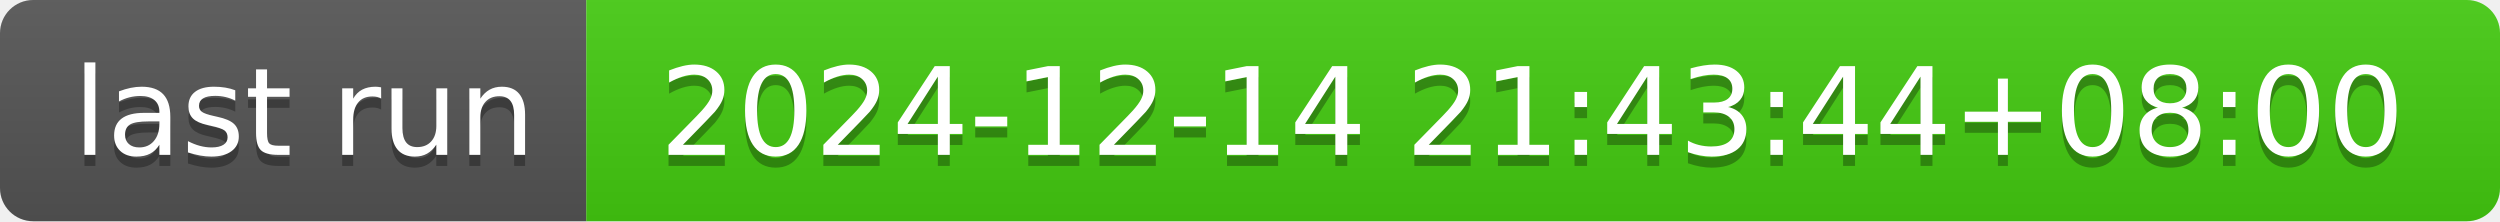
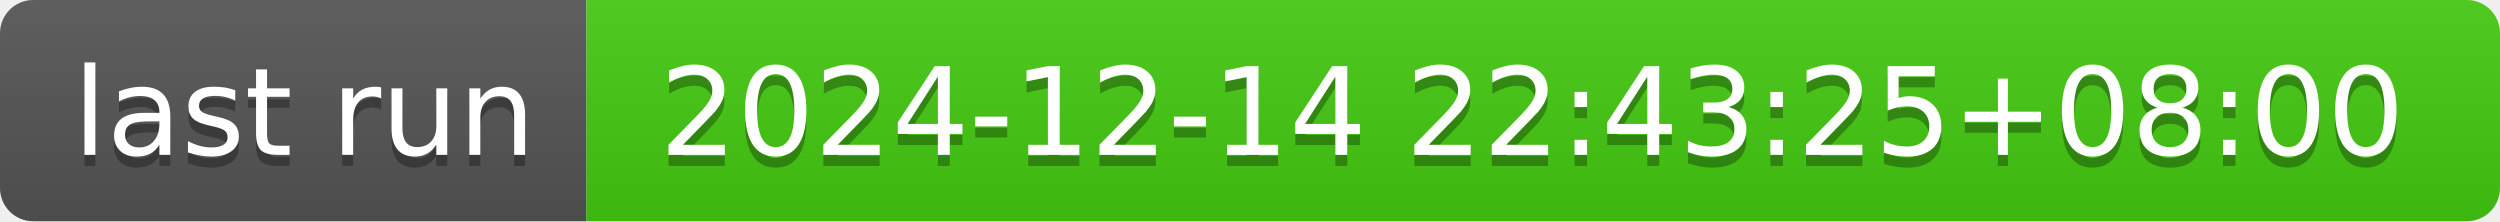
- <svg xmlns="http://www.w3.org/2000/svg" width="226" height="20" role="img" aria-label="last run: 2024-12-14 21:43:44+08:00">
+ <svg xmlns="http://www.w3.org/2000/svg" width="226" height="20" role="img" aria-label="last run: 2024-12-14 22:43:25+08:00">
  <linearGradient id="s" x2="0" y2="100%">
    <stop offset="0" stop-color="#bbb" stop-opacity=".1" />
    <stop offset="1" stop-opacity=".1" />
  </linearGradient>
  <clipPath id="r">
    <rect width="226" height="20" rx="3" fill="#fff" />
  </clipPath>
  <g clip-path="url(#r)">
    <rect width="53" height="20" fill="#555" />
    <rect x="53" width="173" height="20" fill="#4c1" />
    <rect width="226" height="20" fill="url(#s)" />
  </g>
  <g fill="#fff" text-anchor="middle" font-family="Verdana,Geneva,DejaVu Sans,sans-serif" text-rendering="geometricPrecision" font-size="110">
    <text aria-hidden="true" x="275" y="150" fill="#010101" fill-opacity=".3" transform="scale(.1)" textLength="430">last run</text>
    <text x="275" y="140" transform="scale(.1)" fill="#fff" textLength="430">last run</text>
-     <text aria-hidden="true" x="1385" y="150" fill="#010101" fill-opacity=".3" transform="scale(.1)" textLength="1630">2024-12-14 21:43:44+08:00</text>
-     <text x="1385" y="140" transform="scale(.1)" fill="#fff" textLength="1630">2024-12-14 21:43:44+08:00</text>
+     <text aria-hidden="true" x="1385" y="150" fill="#010101" fill-opacity=".3" transform="scale(.1)" textLength="1630">2024-12-14 22:43:25+08:00</text>
+     <text x="1385" y="140" transform="scale(.1)" fill="#fff" textLength="1630">2024-12-14 22:43:25+08:00</text>
  </g>
</svg>
